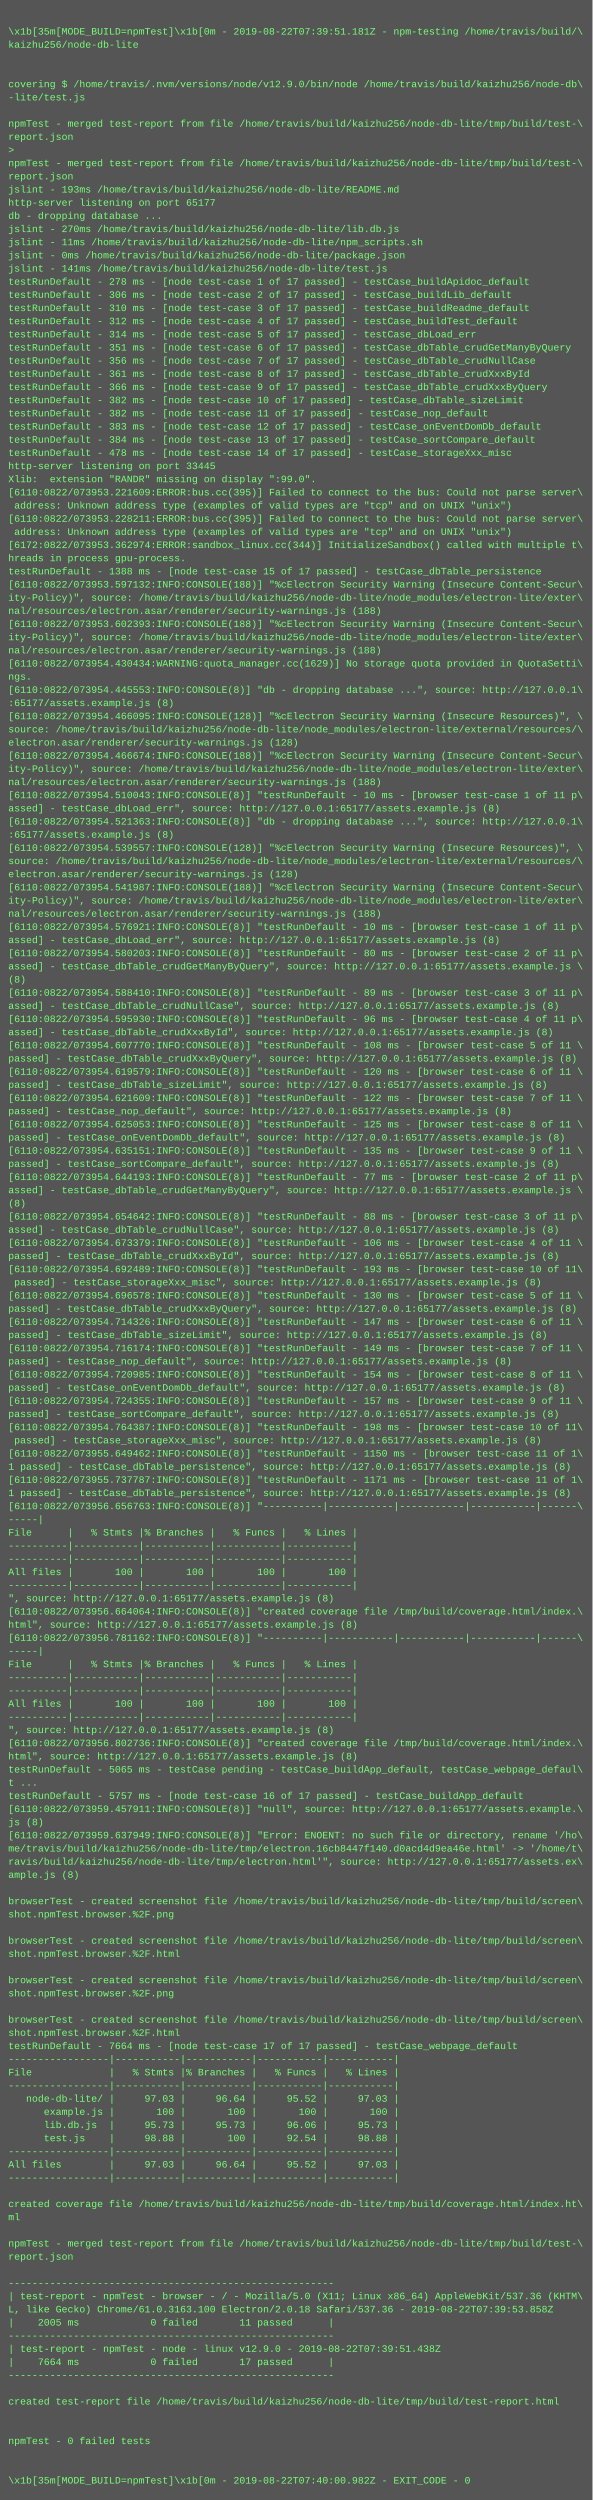
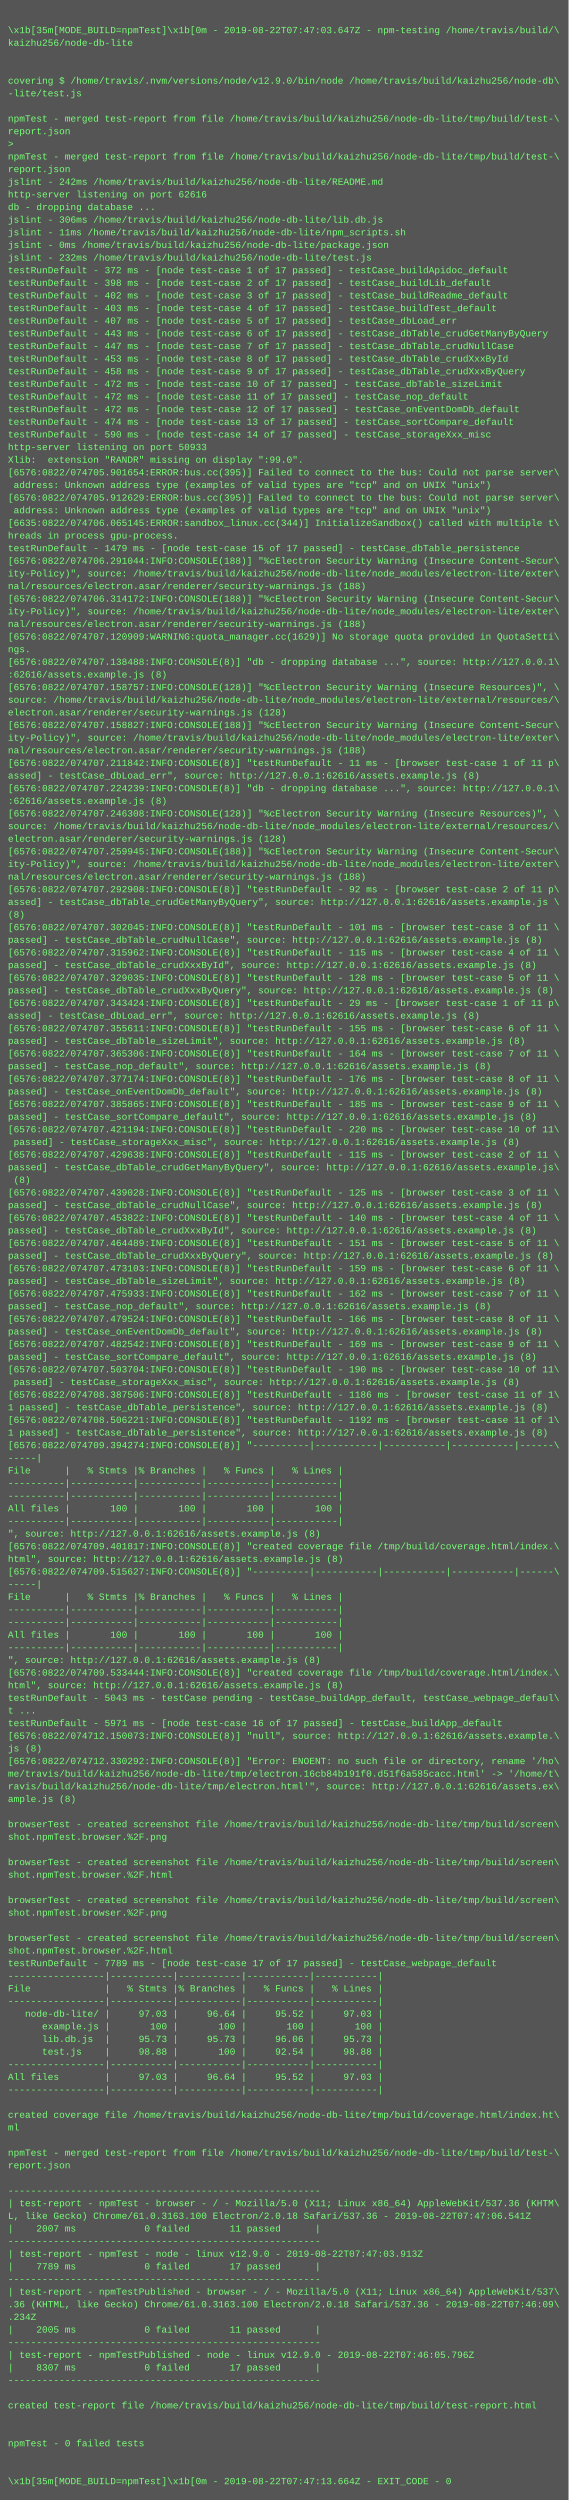
- <svg xmlns="http://www.w3.org/2000/svg" height="3038" width="720">
-   <rect height="3038" fill="#555" width="720" />
+ <svg xmlns="http://www.w3.org/2000/svg" height="3166" width="720">
+   <rect height="3166" fill="#555" width="720" />
  <text fill="#7f7" font-family="Courier New" font-size="12" xml:space="preserve">
    <tspan x="10" y="26" />
-     <tspan x="10" y="42">\x1b[35m[MODE_BUILD=npmTest]\x1b[0m - 2019-08-22T07:39:51.181Z - npm-testing /home/travis/build/\</tspan>
+     <tspan x="10" y="42">\x1b[35m[MODE_BUILD=npmTest]\x1b[0m - 2019-08-22T07:47:03.647Z - npm-testing /home/travis/build/\</tspan>
    <tspan x="10" y="58">kaizhu256/node-db-lite</tspan>
    <tspan x="10" y="74" />
    <tspan x="10" y="90" />
    <tspan x="10" y="106">covering $ /home/travis/.nvm/versions/node/v12.9.0/bin/node /home/travis/build/kaizhu256/node-db\</tspan>
    <tspan x="10" y="122">-lite/test.js</tspan>
    <tspan x="10" y="138" />
    <tspan x="10" y="154">npmTest - merged test-report from file /home/travis/build/kaizhu256/node-db-lite/tmp/build/test-\</tspan>
    <tspan x="10" y="170">report.json</tspan>
    <tspan x="10" y="186">&gt; </tspan>
    <tspan x="10" y="202">npmTest - merged test-report from file /home/travis/build/kaizhu256/node-db-lite/tmp/build/test-\</tspan>
    <tspan x="10" y="218">report.json</tspan>
-     <tspan x="10" y="234">jslint - 193ms /home/travis/build/kaizhu256/node-db-lite/README.md</tspan>
-     <tspan x="10" y="250">http-server listening on port 65177</tspan>
+     <tspan x="10" y="234">jslint - 242ms /home/travis/build/kaizhu256/node-db-lite/README.md</tspan>
+     <tspan x="10" y="250">http-server listening on port 62616</tspan>
    <tspan x="10" y="266">db - dropping database ...</tspan>
-     <tspan x="10" y="282">jslint - 270ms /home/travis/build/kaizhu256/node-db-lite/lib.db.js</tspan>
+     <tspan x="10" y="282">jslint - 306ms /home/travis/build/kaizhu256/node-db-lite/lib.db.js</tspan>
    <tspan x="10" y="298">jslint - 11ms /home/travis/build/kaizhu256/node-db-lite/npm_scripts.sh</tspan>
    <tspan x="10" y="314">jslint - 0ms /home/travis/build/kaizhu256/node-db-lite/package.json</tspan>
-     <tspan x="10" y="330">jslint - 141ms /home/travis/build/kaizhu256/node-db-lite/test.js</tspan>
-     <tspan x="10" y="346">testRunDefault - 278 ms - [node test-case 1 of 17 passed] - testCase_buildApidoc_default</tspan>
-     <tspan x="10" y="362">testRunDefault - 306 ms - [node test-case 2 of 17 passed] - testCase_buildLib_default</tspan>
-     <tspan x="10" y="378">testRunDefault - 310 ms - [node test-case 3 of 17 passed] - testCase_buildReadme_default</tspan>
-     <tspan x="10" y="394">testRunDefault - 312 ms - [node test-case 4 of 17 passed] - testCase_buildTest_default</tspan>
-     <tspan x="10" y="410">testRunDefault - 314 ms - [node test-case 5 of 17 passed] - testCase_dbLoad_err</tspan>
-     <tspan x="10" y="426">testRunDefault - 351 ms - [node test-case 6 of 17 passed] - testCase_dbTable_crudGetManyByQuery</tspan>
-     <tspan x="10" y="442">testRunDefault - 356 ms - [node test-case 7 of 17 passed] - testCase_dbTable_crudNullCase</tspan>
-     <tspan x="10" y="458">testRunDefault - 361 ms - [node test-case 8 of 17 passed] - testCase_dbTable_crudXxxById</tspan>
-     <tspan x="10" y="474">testRunDefault - 366 ms - [node test-case 9 of 17 passed] - testCase_dbTable_crudXxxByQuery</tspan>
-     <tspan x="10" y="490">testRunDefault - 382 ms - [node test-case 10 of 17 passed] - testCase_dbTable_sizeLimit</tspan>
-     <tspan x="10" y="506">testRunDefault - 382 ms - [node test-case 11 of 17 passed] - testCase_nop_default</tspan>
-     <tspan x="10" y="522">testRunDefault - 383 ms - [node test-case 12 of 17 passed] - testCase_onEventDomDb_default</tspan>
-     <tspan x="10" y="538">testRunDefault - 384 ms - [node test-case 13 of 17 passed] - testCase_sortCompare_default</tspan>
-     <tspan x="10" y="554">testRunDefault - 478 ms - [node test-case 14 of 17 passed] - testCase_storageXxx_misc</tspan>
-     <tspan x="10" y="570">http-server listening on port 33445</tspan>
+     <tspan x="10" y="330">jslint - 232ms /home/travis/build/kaizhu256/node-db-lite/test.js</tspan>
+     <tspan x="10" y="346">testRunDefault - 372 ms - [node test-case 1 of 17 passed] - testCase_buildApidoc_default</tspan>
+     <tspan x="10" y="362">testRunDefault - 398 ms - [node test-case 2 of 17 passed] - testCase_buildLib_default</tspan>
+     <tspan x="10" y="378">testRunDefault - 402 ms - [node test-case 3 of 17 passed] - testCase_buildReadme_default</tspan>
+     <tspan x="10" y="394">testRunDefault - 403 ms - [node test-case 4 of 17 passed] - testCase_buildTest_default</tspan>
+     <tspan x="10" y="410">testRunDefault - 407 ms - [node test-case 5 of 17 passed] - testCase_dbLoad_err</tspan>
+     <tspan x="10" y="426">testRunDefault - 443 ms - [node test-case 6 of 17 passed] - testCase_dbTable_crudGetManyByQuery</tspan>
+     <tspan x="10" y="442">testRunDefault - 447 ms - [node test-case 7 of 17 passed] - testCase_dbTable_crudNullCase</tspan>
+     <tspan x="10" y="458">testRunDefault - 453 ms - [node test-case 8 of 17 passed] - testCase_dbTable_crudXxxById</tspan>
+     <tspan x="10" y="474">testRunDefault - 458 ms - [node test-case 9 of 17 passed] - testCase_dbTable_crudXxxByQuery</tspan>
+     <tspan x="10" y="490">testRunDefault - 472 ms - [node test-case 10 of 17 passed] - testCase_dbTable_sizeLimit</tspan>
+     <tspan x="10" y="506">testRunDefault - 472 ms - [node test-case 11 of 17 passed] - testCase_nop_default</tspan>
+     <tspan x="10" y="522">testRunDefault - 472 ms - [node test-case 12 of 17 passed] - testCase_onEventDomDb_default</tspan>
+     <tspan x="10" y="538">testRunDefault - 474 ms - [node test-case 13 of 17 passed] - testCase_sortCompare_default</tspan>
+     <tspan x="10" y="554">testRunDefault - 590 ms - [node test-case 14 of 17 passed] - testCase_storageXxx_misc</tspan>
+     <tspan x="10" y="570">http-server listening on port 50933</tspan>
    <tspan x="10" y="586">Xlib:  extension "RANDR" missing on display ":99.0".</tspan>
-     <tspan x="10" y="602">[6110:0822/073953.221609:ERROR:bus.cc(395)] Failed to connect to the bus: Could not parse server\</tspan>
+     <tspan x="10" y="602">[6576:0822/074705.901654:ERROR:bus.cc(395)] Failed to connect to the bus: Could not parse server\</tspan>
    <tspan x="10" y="618"> address: Unknown address type (examples of valid types are "tcp" and on UNIX "unix")</tspan>
-     <tspan x="10" y="634">[6110:0822/073953.228211:ERROR:bus.cc(395)] Failed to connect to the bus: Could not parse server\</tspan>
+     <tspan x="10" y="634">[6576:0822/074705.912629:ERROR:bus.cc(395)] Failed to connect to the bus: Could not parse server\</tspan>
    <tspan x="10" y="650"> address: Unknown address type (examples of valid types are "tcp" and on UNIX "unix")</tspan>
-     <tspan x="10" y="666">[6172:0822/073953.362974:ERROR:sandbox_linux.cc(344)] InitializeSandbox() called with multiple t\</tspan>
+     <tspan x="10" y="666">[6635:0822/074706.065145:ERROR:sandbox_linux.cc(344)] InitializeSandbox() called with multiple t\</tspan>
    <tspan x="10" y="682">hreads in process gpu-process.</tspan>
-     <tspan x="10" y="698">testRunDefault - 1388 ms - [node test-case 15 of 17 passed] - testCase_dbTable_persistence</tspan>
-     <tspan x="10" y="714">[6110:0822/073953.597132:INFO:CONSOLE(188)] "%cElectron Security Warning (Insecure Content-Secur\</tspan>
+     <tspan x="10" y="698">testRunDefault - 1479 ms - [node test-case 15 of 17 passed] - testCase_dbTable_persistence</tspan>
+     <tspan x="10" y="714">[6576:0822/074706.291044:INFO:CONSOLE(188)] "%cElectron Security Warning (Insecure Content-Secur\</tspan>
    <tspan x="10" y="730">ity-Policy)", source: /home/travis/build/kaizhu256/node-db-lite/node_modules/electron-lite/exter\</tspan>
    <tspan x="10" y="746">nal/resources/electron.asar/renderer/security-warnings.js (188)</tspan>
-     <tspan x="10" y="762">[6110:0822/073953.602393:INFO:CONSOLE(188)] "%cElectron Security Warning (Insecure Content-Secur\</tspan>
+     <tspan x="10" y="762">[6576:0822/074706.314172:INFO:CONSOLE(188)] "%cElectron Security Warning (Insecure Content-Secur\</tspan>
    <tspan x="10" y="778">ity-Policy)", source: /home/travis/build/kaizhu256/node-db-lite/node_modules/electron-lite/exter\</tspan>
    <tspan x="10" y="794">nal/resources/electron.asar/renderer/security-warnings.js (188)</tspan>
-     <tspan x="10" y="810">[6110:0822/073954.430434:WARNING:quota_manager.cc(1629)] No storage quota provided in QuotaSetti\</tspan>
+     <tspan x="10" y="810">[6576:0822/074707.120909:WARNING:quota_manager.cc(1629)] No storage quota provided in QuotaSetti\</tspan>
    <tspan x="10" y="826">ngs.</tspan>
-     <tspan x="10" y="842">[6110:0822/073954.445553:INFO:CONSOLE(8)] "db - dropping database ...", source: http://127.0.0.1\</tspan>
-     <tspan x="10" y="858">:65177/assets.example.js (8)</tspan>
-     <tspan x="10" y="874">[6110:0822/073954.466095:INFO:CONSOLE(128)] "%cElectron Security Warning (Insecure Resources)", \</tspan>
+     <tspan x="10" y="842">[6576:0822/074707.138488:INFO:CONSOLE(8)] "db - dropping database ...", source: http://127.0.0.1\</tspan>
+     <tspan x="10" y="858">:62616/assets.example.js (8)</tspan>
+     <tspan x="10" y="874">[6576:0822/074707.158757:INFO:CONSOLE(128)] "%cElectron Security Warning (Insecure Resources)", \</tspan>
    <tspan x="10" y="890">source: /home/travis/build/kaizhu256/node-db-lite/node_modules/electron-lite/external/resources/\</tspan>
    <tspan x="10" y="906">electron.asar/renderer/security-warnings.js (128)</tspan>
-     <tspan x="10" y="922">[6110:0822/073954.466674:INFO:CONSOLE(188)] "%cElectron Security Warning (Insecure Content-Secur\</tspan>
+     <tspan x="10" y="922">[6576:0822/074707.158827:INFO:CONSOLE(188)] "%cElectron Security Warning (Insecure Content-Secur\</tspan>
    <tspan x="10" y="938">ity-Policy)", source: /home/travis/build/kaizhu256/node-db-lite/node_modules/electron-lite/exter\</tspan>
    <tspan x="10" y="954">nal/resources/electron.asar/renderer/security-warnings.js (188)</tspan>
-     <tspan x="10" y="970">[6110:0822/073954.510043:INFO:CONSOLE(8)] "testRunDefault - 10 ms - [browser test-case 1 of 11 p\</tspan>
-     <tspan x="10" y="986">assed] - testCase_dbLoad_err", source: http://127.0.0.1:65177/assets.example.js (8)</tspan>
-     <tspan x="10" y="1002">[6110:0822/073954.521363:INFO:CONSOLE(8)] "db - dropping database ...", source: http://127.0.0.1\</tspan>
-     <tspan x="10" y="1018">:65177/assets.example.js (8)</tspan>
-     <tspan x="10" y="1034">[6110:0822/073954.539557:INFO:CONSOLE(128)] "%cElectron Security Warning (Insecure Resources)", \</tspan>
+     <tspan x="10" y="970">[6576:0822/074707.211842:INFO:CONSOLE(8)] "testRunDefault - 11 ms - [browser test-case 1 of 11 p\</tspan>
+     <tspan x="10" y="986">assed] - testCase_dbLoad_err", source: http://127.0.0.1:62616/assets.example.js (8)</tspan>
+     <tspan x="10" y="1002">[6576:0822/074707.224239:INFO:CONSOLE(8)] "db - dropping database ...", source: http://127.0.0.1\</tspan>
+     <tspan x="10" y="1018">:62616/assets.example.js (8)</tspan>
+     <tspan x="10" y="1034">[6576:0822/074707.246308:INFO:CONSOLE(128)] "%cElectron Security Warning (Insecure Resources)", \</tspan>
    <tspan x="10" y="1050">source: /home/travis/build/kaizhu256/node-db-lite/node_modules/electron-lite/external/resources/\</tspan>
    <tspan x="10" y="1066">electron.asar/renderer/security-warnings.js (128)</tspan>
-     <tspan x="10" y="1082">[6110:0822/073954.541987:INFO:CONSOLE(188)] "%cElectron Security Warning (Insecure Content-Secur\</tspan>
+     <tspan x="10" y="1082">[6576:0822/074707.259945:INFO:CONSOLE(188)] "%cElectron Security Warning (Insecure Content-Secur\</tspan>
    <tspan x="10" y="1098">ity-Policy)", source: /home/travis/build/kaizhu256/node-db-lite/node_modules/electron-lite/exter\</tspan>
    <tspan x="10" y="1114">nal/resources/electron.asar/renderer/security-warnings.js (188)</tspan>
-     <tspan x="10" y="1130">[6110:0822/073954.576921:INFO:CONSOLE(8)] "testRunDefault - 10 ms - [browser test-case 1 of 11 p\</tspan>
-     <tspan x="10" y="1146">assed] - testCase_dbLoad_err", source: http://127.0.0.1:65177/assets.example.js (8)</tspan>
-     <tspan x="10" y="1162">[6110:0822/073954.580203:INFO:CONSOLE(8)] "testRunDefault - 80 ms - [browser test-case 2 of 11 p\</tspan>
-     <tspan x="10" y="1178">assed] - testCase_dbTable_crudGetManyByQuery", source: http://127.0.0.1:65177/assets.example.js \</tspan>
-     <tspan x="10" y="1194">(8)</tspan>
-     <tspan x="10" y="1210">[6110:0822/073954.588410:INFO:CONSOLE(8)] "testRunDefault - 89 ms - [browser test-case 3 of 11 p\</tspan>
-     <tspan x="10" y="1226">assed] - testCase_dbTable_crudNullCase", source: http://127.0.0.1:65177/assets.example.js (8)</tspan>
-     <tspan x="10" y="1242">[6110:0822/073954.595930:INFO:CONSOLE(8)] "testRunDefault - 96 ms - [browser test-case 4 of 11 p\</tspan>
-     <tspan x="10" y="1258">assed] - testCase_dbTable_crudXxxById", source: http://127.0.0.1:65177/assets.example.js (8)</tspan>
-     <tspan x="10" y="1274">[6110:0822/073954.607770:INFO:CONSOLE(8)] "testRunDefault - 108 ms - [browser test-case 5 of 11 \</tspan>
-     <tspan x="10" y="1290">passed] - testCase_dbTable_crudXxxByQuery", source: http://127.0.0.1:65177/assets.example.js (8)</tspan>
-     <tspan x="10" y="1306">[6110:0822/073954.619579:INFO:CONSOLE(8)] "testRunDefault - 120 ms - [browser test-case 6 of 11 \</tspan>
-     <tspan x="10" y="1322">passed] - testCase_dbTable_sizeLimit", source: http://127.0.0.1:65177/assets.example.js (8)</tspan>
-     <tspan x="10" y="1338">[6110:0822/073954.621609:INFO:CONSOLE(8)] "testRunDefault - 122 ms - [browser test-case 7 of 11 \</tspan>
-     <tspan x="10" y="1354">passed] - testCase_nop_default", source: http://127.0.0.1:65177/assets.example.js (8)</tspan>
-     <tspan x="10" y="1370">[6110:0822/073954.625053:INFO:CONSOLE(8)] "testRunDefault - 125 ms - [browser test-case 8 of 11 \</tspan>
-     <tspan x="10" y="1386">passed] - testCase_onEventDomDb_default", source: http://127.0.0.1:65177/assets.example.js (8)</tspan>
-     <tspan x="10" y="1402">[6110:0822/073954.635151:INFO:CONSOLE(8)] "testRunDefault - 135 ms - [browser test-case 9 of 11 \</tspan>
-     <tspan x="10" y="1418">passed] - testCase_sortCompare_default", source: http://127.0.0.1:65177/assets.example.js (8)</tspan>
-     <tspan x="10" y="1434">[6110:0822/073954.644193:INFO:CONSOLE(8)] "testRunDefault - 77 ms - [browser test-case 2 of 11 p\</tspan>
-     <tspan x="10" y="1450">assed] - testCase_dbTable_crudGetManyByQuery", source: http://127.0.0.1:65177/assets.example.js \</tspan>
-     <tspan x="10" y="1466">(8)</tspan>
-     <tspan x="10" y="1482">[6110:0822/073954.654642:INFO:CONSOLE(8)] "testRunDefault - 88 ms - [browser test-case 3 of 11 p\</tspan>
-     <tspan x="10" y="1498">assed] - testCase_dbTable_crudNullCase", source: http://127.0.0.1:65177/assets.example.js (8)</tspan>
-     <tspan x="10" y="1514">[6110:0822/073954.673379:INFO:CONSOLE(8)] "testRunDefault - 106 ms - [browser test-case 4 of 11 \</tspan>
-     <tspan x="10" y="1530">passed] - testCase_dbTable_crudXxxById", source: http://127.0.0.1:65177/assets.example.js (8)</tspan>
-     <tspan x="10" y="1546">[6110:0822/073954.692489:INFO:CONSOLE(8)] "testRunDefault - 193 ms - [browser test-case 10 of 11\</tspan>
-     <tspan x="10" y="1562"> passed] - testCase_storageXxx_misc", source: http://127.0.0.1:65177/assets.example.js (8)</tspan>
-     <tspan x="10" y="1578">[6110:0822/073954.696578:INFO:CONSOLE(8)] "testRunDefault - 130 ms - [browser test-case 5 of 11 \</tspan>
-     <tspan x="10" y="1594">passed] - testCase_dbTable_crudXxxByQuery", source: http://127.0.0.1:65177/assets.example.js (8)</tspan>
-     <tspan x="10" y="1610">[6110:0822/073954.714326:INFO:CONSOLE(8)] "testRunDefault - 147 ms - [browser test-case 6 of 11 \</tspan>
-     <tspan x="10" y="1626">passed] - testCase_dbTable_sizeLimit", source: http://127.0.0.1:65177/assets.example.js (8)</tspan>
-     <tspan x="10" y="1642">[6110:0822/073954.716174:INFO:CONSOLE(8)] "testRunDefault - 149 ms - [browser test-case 7 of 11 \</tspan>
-     <tspan x="10" y="1658">passed] - testCase_nop_default", source: http://127.0.0.1:65177/assets.example.js (8)</tspan>
-     <tspan x="10" y="1674">[6110:0822/073954.720985:INFO:CONSOLE(8)] "testRunDefault - 154 ms - [browser test-case 8 of 11 \</tspan>
-     <tspan x="10" y="1690">passed] - testCase_onEventDomDb_default", source: http://127.0.0.1:65177/assets.example.js (8)</tspan>
-     <tspan x="10" y="1706">[6110:0822/073954.724355:INFO:CONSOLE(8)] "testRunDefault - 157 ms - [browser test-case 9 of 11 \</tspan>
-     <tspan x="10" y="1722">passed] - testCase_sortCompare_default", source: http://127.0.0.1:65177/assets.example.js (8)</tspan>
-     <tspan x="10" y="1738">[6110:0822/073954.764387:INFO:CONSOLE(8)] "testRunDefault - 198 ms - [browser test-case 10 of 11\</tspan>
-     <tspan x="10" y="1754"> passed] - testCase_storageXxx_misc", source: http://127.0.0.1:65177/assets.example.js (8)</tspan>
-     <tspan x="10" y="1770">[6110:0822/073955.649462:INFO:CONSOLE(8)] "testRunDefault - 1150 ms - [browser test-case 11 of 1\</tspan>
-     <tspan x="10" y="1786">1 passed] - testCase_dbTable_persistence", source: http://127.0.0.1:65177/assets.example.js (8)</tspan>
-     <tspan x="10" y="1802">[6110:0822/073955.737787:INFO:CONSOLE(8)] "testRunDefault - 1171 ms - [browser test-case 11 of 1\</tspan>
-     <tspan x="10" y="1818">1 passed] - testCase_dbTable_persistence", source: http://127.0.0.1:65177/assets.example.js (8)</tspan>
-     <tspan x="10" y="1834">[6110:0822/073956.656763:INFO:CONSOLE(8)] "----------|-----------|-----------|-----------|------\</tspan>
+     <tspan x="10" y="1130">[6576:0822/074707.292908:INFO:CONSOLE(8)] "testRunDefault - 92 ms - [browser test-case 2 of 11 p\</tspan>
+     <tspan x="10" y="1146">assed] - testCase_dbTable_crudGetManyByQuery", source: http://127.0.0.1:62616/assets.example.js \</tspan>
+     <tspan x="10" y="1162">(8)</tspan>
+     <tspan x="10" y="1178">[6576:0822/074707.302045:INFO:CONSOLE(8)] "testRunDefault - 101 ms - [browser test-case 3 of 11 \</tspan>
+     <tspan x="10" y="1194">passed] - testCase_dbTable_crudNullCase", source: http://127.0.0.1:62616/assets.example.js (8)</tspan>
+     <tspan x="10" y="1210">[6576:0822/074707.315962:INFO:CONSOLE(8)] "testRunDefault - 115 ms - [browser test-case 4 of 11 \</tspan>
+     <tspan x="10" y="1226">passed] - testCase_dbTable_crudXxxById", source: http://127.0.0.1:62616/assets.example.js (8)</tspan>
+     <tspan x="10" y="1242">[6576:0822/074707.329035:INFO:CONSOLE(8)] "testRunDefault - 128 ms - [browser test-case 5 of 11 \</tspan>
+     <tspan x="10" y="1258">passed] - testCase_dbTable_crudXxxByQuery", source: http://127.0.0.1:62616/assets.example.js (8)</tspan>
+     <tspan x="10" y="1274">[6576:0822/074707.343424:INFO:CONSOLE(8)] "testRunDefault - 29 ms - [browser test-case 1 of 11 p\</tspan>
+     <tspan x="10" y="1290">assed] - testCase_dbLoad_err", source: http://127.0.0.1:62616/assets.example.js (8)</tspan>
+     <tspan x="10" y="1306">[6576:0822/074707.355611:INFO:CONSOLE(8)] "testRunDefault - 155 ms - [browser test-case 6 of 11 \</tspan>
+     <tspan x="10" y="1322">passed] - testCase_dbTable_sizeLimit", source: http://127.0.0.1:62616/assets.example.js (8)</tspan>
+     <tspan x="10" y="1338">[6576:0822/074707.365306:INFO:CONSOLE(8)] "testRunDefault - 164 ms - [browser test-case 7 of 11 \</tspan>
+     <tspan x="10" y="1354">passed] - testCase_nop_default", source: http://127.0.0.1:62616/assets.example.js (8)</tspan>
+     <tspan x="10" y="1370">[6576:0822/074707.377174:INFO:CONSOLE(8)] "testRunDefault - 176 ms - [browser test-case 8 of 11 \</tspan>
+     <tspan x="10" y="1386">passed] - testCase_onEventDomDb_default", source: http://127.0.0.1:62616/assets.example.js (8)</tspan>
+     <tspan x="10" y="1402">[6576:0822/074707.385865:INFO:CONSOLE(8)] "testRunDefault - 185 ms - [browser test-case 9 of 11 \</tspan>
+     <tspan x="10" y="1418">passed] - testCase_sortCompare_default", source: http://127.0.0.1:62616/assets.example.js (8)</tspan>
+     <tspan x="10" y="1434">[6576:0822/074707.421194:INFO:CONSOLE(8)] "testRunDefault - 220 ms - [browser test-case 10 of 11\</tspan>
+     <tspan x="10" y="1450"> passed] - testCase_storageXxx_misc", source: http://127.0.0.1:62616/assets.example.js (8)</tspan>
+     <tspan x="10" y="1466">[6576:0822/074707.429638:INFO:CONSOLE(8)] "testRunDefault - 115 ms - [browser test-case 2 of 11 \</tspan>
+     <tspan x="10" y="1482">passed] - testCase_dbTable_crudGetManyByQuery", source: http://127.0.0.1:62616/assets.example.js\</tspan>
+     <tspan x="10" y="1498"> (8)</tspan>
+     <tspan x="10" y="1514">[6576:0822/074707.439028:INFO:CONSOLE(8)] "testRunDefault - 125 ms - [browser test-case 3 of 11 \</tspan>
+     <tspan x="10" y="1530">passed] - testCase_dbTable_crudNullCase", source: http://127.0.0.1:62616/assets.example.js (8)</tspan>
+     <tspan x="10" y="1546">[6576:0822/074707.453822:INFO:CONSOLE(8)] "testRunDefault - 140 ms - [browser test-case 4 of 11 \</tspan>
+     <tspan x="10" y="1562">passed] - testCase_dbTable_crudXxxById", source: http://127.0.0.1:62616/assets.example.js (8)</tspan>
+     <tspan x="10" y="1578">[6576:0822/074707.464489:INFO:CONSOLE(8)] "testRunDefault - 151 ms - [browser test-case 5 of 11 \</tspan>
+     <tspan x="10" y="1594">passed] - testCase_dbTable_crudXxxByQuery", source: http://127.0.0.1:62616/assets.example.js (8)</tspan>
+     <tspan x="10" y="1610">[6576:0822/074707.473103:INFO:CONSOLE(8)] "testRunDefault - 159 ms - [browser test-case 6 of 11 \</tspan>
+     <tspan x="10" y="1626">passed] - testCase_dbTable_sizeLimit", source: http://127.0.0.1:62616/assets.example.js (8)</tspan>
+     <tspan x="10" y="1642">[6576:0822/074707.475933:INFO:CONSOLE(8)] "testRunDefault - 162 ms - [browser test-case 7 of 11 \</tspan>
+     <tspan x="10" y="1658">passed] - testCase_nop_default", source: http://127.0.0.1:62616/assets.example.js (8)</tspan>
+     <tspan x="10" y="1674">[6576:0822/074707.479524:INFO:CONSOLE(8)] "testRunDefault - 166 ms - [browser test-case 8 of 11 \</tspan>
+     <tspan x="10" y="1690">passed] - testCase_onEventDomDb_default", source: http://127.0.0.1:62616/assets.example.js (8)</tspan>
+     <tspan x="10" y="1706">[6576:0822/074707.482542:INFO:CONSOLE(8)] "testRunDefault - 169 ms - [browser test-case 9 of 11 \</tspan>
+     <tspan x="10" y="1722">passed] - testCase_sortCompare_default", source: http://127.0.0.1:62616/assets.example.js (8)</tspan>
+     <tspan x="10" y="1738">[6576:0822/074707.503704:INFO:CONSOLE(8)] "testRunDefault - 190 ms - [browser test-case 10 of 11\</tspan>
+     <tspan x="10" y="1754"> passed] - testCase_storageXxx_misc", source: http://127.0.0.1:62616/assets.example.js (8)</tspan>
+     <tspan x="10" y="1770">[6576:0822/074708.387506:INFO:CONSOLE(8)] "testRunDefault - 1186 ms - [browser test-case 11 of 1\</tspan>
+     <tspan x="10" y="1786">1 passed] - testCase_dbTable_persistence", source: http://127.0.0.1:62616/assets.example.js (8)</tspan>
+     <tspan x="10" y="1802">[6576:0822/074708.506221:INFO:CONSOLE(8)] "testRunDefault - 1192 ms - [browser test-case 11 of 1\</tspan>
+     <tspan x="10" y="1818">1 passed] - testCase_dbTable_persistence", source: http://127.0.0.1:62616/assets.example.js (8)</tspan>
+     <tspan x="10" y="1834">[6576:0822/074709.394274:INFO:CONSOLE(8)] "----------|-----------|-----------|-----------|------\</tspan>
    <tspan x="10" y="1850">-----|</tspan>
    <tspan x="10" y="1866">File      |   % Stmts |% Branches |   % Funcs |   % Lines |</tspan>
    <tspan x="10" y="1882">----------|-----------|-----------|-----------|-----------|</tspan>
    <tspan x="10" y="1898">----------|-----------|-----------|-----------|-----------|</tspan>
    <tspan x="10" y="1914">All files |       100 |       100 |       100 |       100 |</tspan>
    <tspan x="10" y="1930">----------|-----------|-----------|-----------|-----------|</tspan>
-     <tspan x="10" y="1946">", source: http://127.0.0.1:65177/assets.example.js (8)</tspan>
-     <tspan x="10" y="1962">[6110:0822/073956.664064:INFO:CONSOLE(8)] "created coverage file /tmp/build/coverage.html/index.\</tspan>
-     <tspan x="10" y="1978">html", source: http://127.0.0.1:65177/assets.example.js (8)</tspan>
-     <tspan x="10" y="1994">[6110:0822/073956.781162:INFO:CONSOLE(8)] "----------|-----------|-----------|-----------|------\</tspan>
+     <tspan x="10" y="1946">", source: http://127.0.0.1:62616/assets.example.js (8)</tspan>
+     <tspan x="10" y="1962">[6576:0822/074709.401817:INFO:CONSOLE(8)] "created coverage file /tmp/build/coverage.html/index.\</tspan>
+     <tspan x="10" y="1978">html", source: http://127.0.0.1:62616/assets.example.js (8)</tspan>
+     <tspan x="10" y="1994">[6576:0822/074709.515627:INFO:CONSOLE(8)] "----------|-----------|-----------|-----------|------\</tspan>
    <tspan x="10" y="2010">-----|</tspan>
    <tspan x="10" y="2026">File      |   % Stmts |% Branches |   % Funcs |   % Lines |</tspan>
    <tspan x="10" y="2042">----------|-----------|-----------|-----------|-----------|</tspan>
    <tspan x="10" y="2058">----------|-----------|-----------|-----------|-----------|</tspan>
    <tspan x="10" y="2074">All files |       100 |       100 |       100 |       100 |</tspan>
    <tspan x="10" y="2090">----------|-----------|-----------|-----------|-----------|</tspan>
-     <tspan x="10" y="2106">", source: http://127.0.0.1:65177/assets.example.js (8)</tspan>
-     <tspan x="10" y="2122">[6110:0822/073956.802736:INFO:CONSOLE(8)] "created coverage file /tmp/build/coverage.html/index.\</tspan>
-     <tspan x="10" y="2138">html", source: http://127.0.0.1:65177/assets.example.js (8)</tspan>
-     <tspan x="10" y="2154">testRunDefault - 5065 ms - testCase pending - testCase_buildApp_default, testCase_webpage_defaul\</tspan>
+     <tspan x="10" y="2106">", source: http://127.0.0.1:62616/assets.example.js (8)</tspan>
+     <tspan x="10" y="2122">[6576:0822/074709.533444:INFO:CONSOLE(8)] "created coverage file /tmp/build/coverage.html/index.\</tspan>
+     <tspan x="10" y="2138">html", source: http://127.0.0.1:62616/assets.example.js (8)</tspan>
+     <tspan x="10" y="2154">testRunDefault - 5043 ms - testCase pending - testCase_buildApp_default, testCase_webpage_defaul\</tspan>
    <tspan x="10" y="2170">t ...</tspan>
-     <tspan x="10" y="2186">testRunDefault - 5757 ms - [node test-case 16 of 17 passed] - testCase_buildApp_default</tspan>
-     <tspan x="10" y="2202">[6110:0822/073959.457911:INFO:CONSOLE(8)] "null", source: http://127.0.0.1:65177/assets.example.\</tspan>
+     <tspan x="10" y="2186">testRunDefault - 5971 ms - [node test-case 16 of 17 passed] - testCase_buildApp_default</tspan>
+     <tspan x="10" y="2202">[6576:0822/074712.150073:INFO:CONSOLE(8)] "null", source: http://127.0.0.1:62616/assets.example.\</tspan>
    <tspan x="10" y="2218">js (8)</tspan>
-     <tspan x="10" y="2234">[6110:0822/073959.637949:INFO:CONSOLE(8)] "Error: ENOENT: no such file or directory, rename '/ho\</tspan>
-     <tspan x="10" y="2250">me/travis/build/kaizhu256/node-db-lite/tmp/electron.16cb8447f140.d0acd4d9ea46e.html' -&gt; '/home/t\</tspan>
-     <tspan x="10" y="2266">ravis/build/kaizhu256/node-db-lite/tmp/electron.html'", source: http://127.0.0.1:65177/assets.ex\</tspan>
+     <tspan x="10" y="2234">[6576:0822/074712.330292:INFO:CONSOLE(8)] "Error: ENOENT: no such file or directory, rename '/ho\</tspan>
+     <tspan x="10" y="2250">me/travis/build/kaizhu256/node-db-lite/tmp/electron.16cb84b191f0.d51f6a585cacc.html' -&gt; '/home/t\</tspan>
+     <tspan x="10" y="2266">ravis/build/kaizhu256/node-db-lite/tmp/electron.html'", source: http://127.0.0.1:62616/assets.ex\</tspan>
    <tspan x="10" y="2282">ample.js (8)</tspan>
    <tspan x="10" y="2298" />
    <tspan x="10" y="2314">browserTest - created screenshot file /home/travis/build/kaizhu256/node-db-lite/tmp/build/screen\</tspan>
    <tspan x="10" y="2330">shot.npmTest.browser.%2F.png</tspan>
    <tspan x="10" y="2346" />
    <tspan x="10" y="2362">browserTest - created screenshot file /home/travis/build/kaizhu256/node-db-lite/tmp/build/screen\</tspan>
    <tspan x="10" y="2378">shot.npmTest.browser.%2F.html</tspan>
    <tspan x="10" y="2394" />
    <tspan x="10" y="2410">browserTest - created screenshot file /home/travis/build/kaizhu256/node-db-lite/tmp/build/screen\</tspan>
    <tspan x="10" y="2426">shot.npmTest.browser.%2F.png</tspan>
    <tspan x="10" y="2442" />
    <tspan x="10" y="2458">browserTest - created screenshot file /home/travis/build/kaizhu256/node-db-lite/tmp/build/screen\</tspan>
    <tspan x="10" y="2474">shot.npmTest.browser.%2F.html</tspan>
-     <tspan x="10" y="2490">testRunDefault - 7664 ms - [node test-case 17 of 17 passed] - testCase_webpage_default</tspan>
+     <tspan x="10" y="2490">testRunDefault - 7789 ms - [node test-case 17 of 17 passed] - testCase_webpage_default</tspan>
    <tspan x="10" y="2506">-----------------|-----------|-----------|-----------|-----------|</tspan>
    <tspan x="10" y="2522">File             |   % Stmts |% Branches |   % Funcs |   % Lines |</tspan>
    <tspan x="10" y="2538">-----------------|-----------|-----------|-----------|-----------|</tspan>
    <tspan x="10" y="2554">   node-db-lite/ |     97.03 |     96.64 |     95.52 |     97.03 |</tspan>
    <tspan x="10" y="2570">      example.js |       100 |       100 |       100 |       100 |</tspan>
    <tspan x="10" y="2586">      lib.db.js  |     95.73 |     95.73 |     96.06 |     95.73 |</tspan>
    <tspan x="10" y="2602">      test.js    |     98.88 |       100 |     92.54 |     98.88 |</tspan>
    <tspan x="10" y="2618">-----------------|-----------|-----------|-----------|-----------|</tspan>
    <tspan x="10" y="2634">All files        |     97.03 |     96.64 |     95.52 |     97.03 |</tspan>
    <tspan x="10" y="2650">-----------------|-----------|-----------|-----------|-----------|</tspan>
    <tspan x="10" y="2666" />
    <tspan x="10" y="2682">created coverage file /home/travis/build/kaizhu256/node-db-lite/tmp/build/coverage.html/index.ht\</tspan>
    <tspan x="10" y="2698">ml</tspan>
    <tspan x="10" y="2714" />
    <tspan x="10" y="2730">npmTest - merged test-report from file /home/travis/build/kaizhu256/node-db-lite/tmp/build/test-\</tspan>
    <tspan x="10" y="2746">report.json</tspan>
    <tspan x="10" y="2762" />
    <tspan x="10" y="2778">-------------------------------------------------------</tspan>
    <tspan x="10" y="2794">| test-report - npmTest - browser - / - Mozilla/5.0 (X11; Linux x86_64) AppleWebKit/537.36 (KHTM\</tspan>
-     <tspan x="10" y="2810">L, like Gecko) Chrome/61.0.3163.100 Electron/2.0.18 Safari/537.36 - 2019-08-22T07:39:53.858Z</tspan>
-     <tspan x="10" y="2826">|    2005 ms            0 failed       11 passed      |</tspan>
+     <tspan x="10" y="2810">L, like Gecko) Chrome/61.0.3163.100 Electron/2.0.18 Safari/537.36 - 2019-08-22T07:47:06.541Z</tspan>
+     <tspan x="10" y="2826">|    2007 ms            0 failed       11 passed      |</tspan>
    <tspan x="10" y="2842">-------------------------------------------------------</tspan>
-     <tspan x="10" y="2858">| test-report - npmTest - node - linux v12.9.0 - 2019-08-22T07:39:51.438Z</tspan>
-     <tspan x="10" y="2874">|    7664 ms            0 failed       17 passed      |</tspan>
+     <tspan x="10" y="2858">| test-report - npmTest - node - linux v12.9.0 - 2019-08-22T07:47:03.913Z</tspan>
+     <tspan x="10" y="2874">|    7789 ms            0 failed       17 passed      |</tspan>
    <tspan x="10" y="2890">-------------------------------------------------------</tspan>
-     <tspan x="10" y="2906" />
-     <tspan x="10" y="2922">created test-report file /home/travis/build/kaizhu256/node-db-lite/tmp/build/test-report.html</tspan>
-     <tspan x="10" y="2938" />
-     <tspan x="10" y="2954" />
-     <tspan x="10" y="2970">npmTest - 0 failed tests</tspan>
-     <tspan x="10" y="2986" />
-     <tspan x="10" y="3002" />
-     <tspan x="10" y="3018">\x1b[35m[MODE_BUILD=npmTest]\x1b[0m - 2019-08-22T07:40:00.982Z - EXIT_CODE - 0</tspan>
+     <tspan x="10" y="2906">| test-report - npmTestPublished - browser - / - Mozilla/5.0 (X11; Linux x86_64) AppleWebKit/537\</tspan>
+     <tspan x="10" y="2922">.36 (KHTML, like Gecko) Chrome/61.0.3163.100 Electron/2.0.18 Safari/537.36 - 2019-08-22T07:46:09\</tspan>
+     <tspan x="10" y="2938">.234Z</tspan>
+     <tspan x="10" y="2954">|    2005 ms            0 failed       11 passed      |</tspan>
+     <tspan x="10" y="2970">-------------------------------------------------------</tspan>
+     <tspan x="10" y="2986">| test-report - npmTestPublished - node - linux v12.9.0 - 2019-08-22T07:46:05.796Z</tspan>
+     <tspan x="10" y="3002">|    8307 ms            0 failed       17 passed      |</tspan>
+     <tspan x="10" y="3018">-------------------------------------------------------</tspan>
+     <tspan x="10" y="3034" />
+     <tspan x="10" y="3050">created test-report file /home/travis/build/kaizhu256/node-db-lite/tmp/build/test-report.html</tspan>
+     <tspan x="10" y="3066" />
+     <tspan x="10" y="3082" />
+     <tspan x="10" y="3098">npmTest - 0 failed tests</tspan>
+     <tspan x="10" y="3114" />
+     <tspan x="10" y="3130" />
+     <tspan x="10" y="3146">\x1b[35m[MODE_BUILD=npmTest]\x1b[0m - 2019-08-22T07:47:13.664Z - EXIT_CODE - 0</tspan>
  </text>
</svg>
